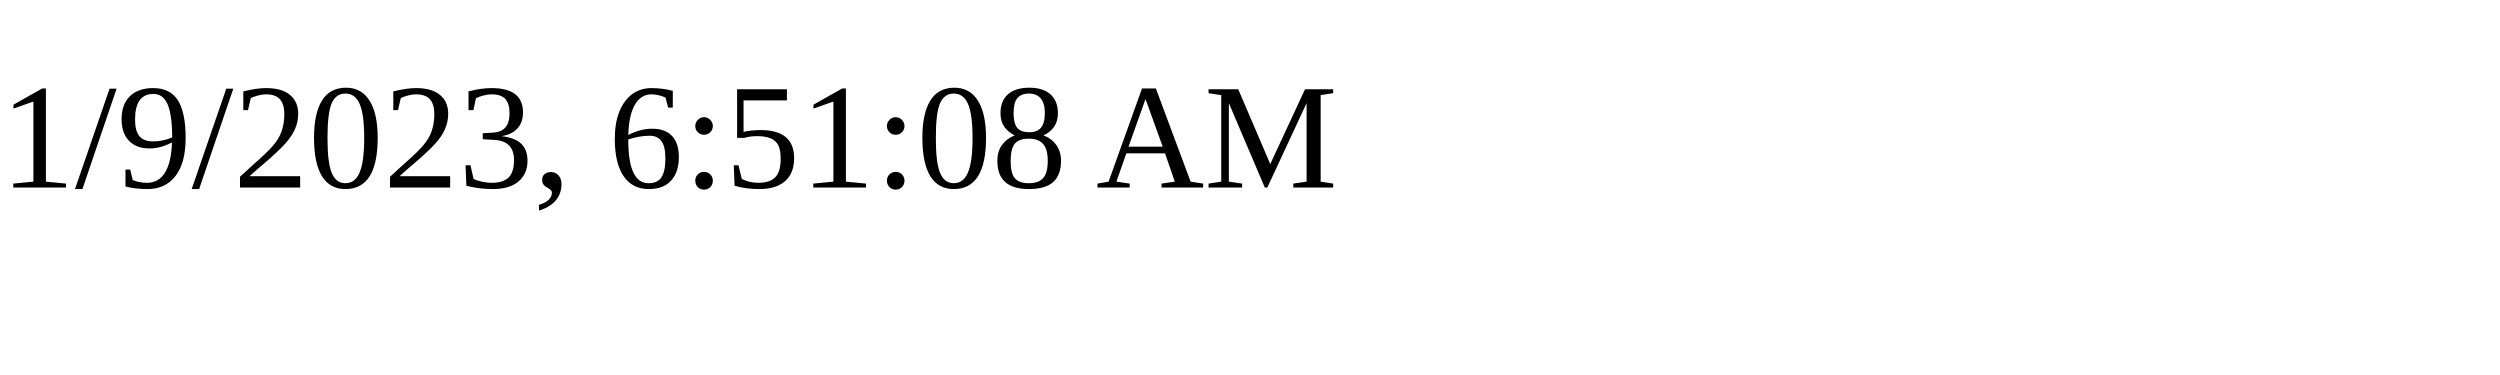
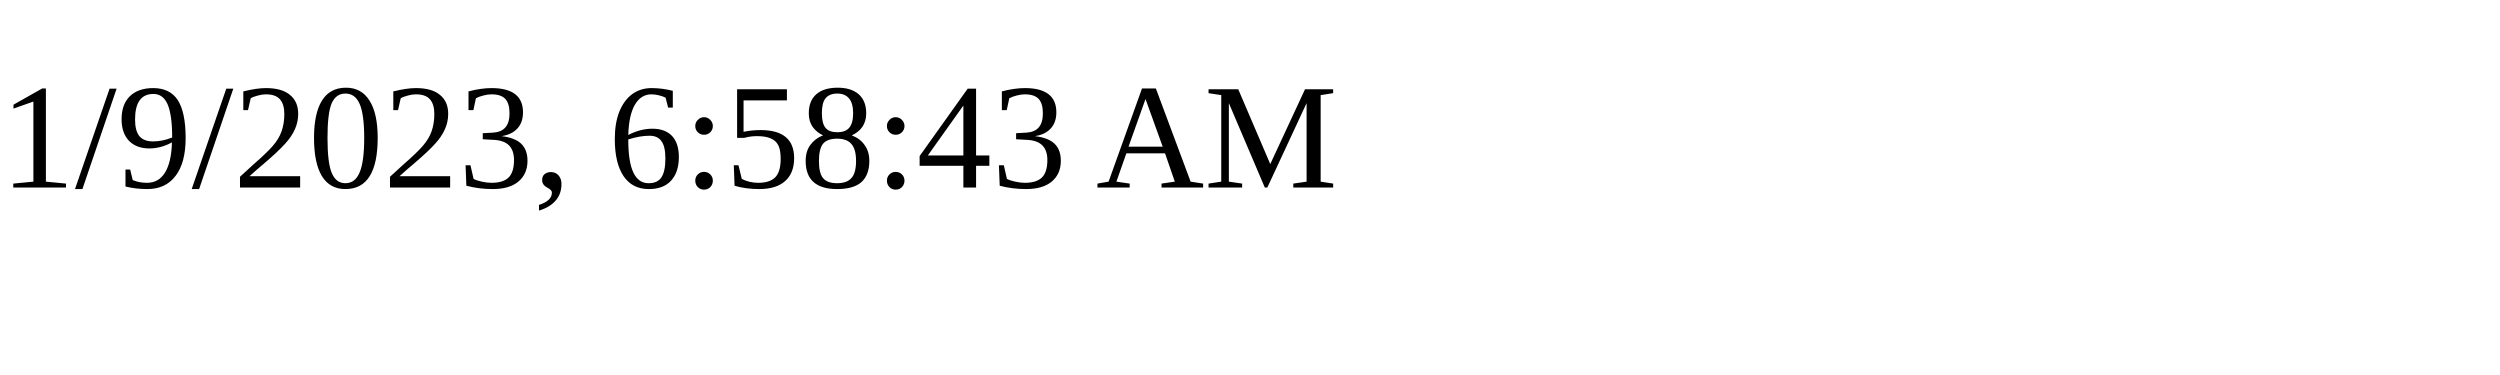
<svg xmlns="http://www.w3.org/2000/svg" height="30" width="200">
-   <text x="0" y="15">1/9/2023, 6:51:08 AM</text>
+   <text x="0" y="15">1/9/2023, 6:58:43 AM</text>
</svg>
